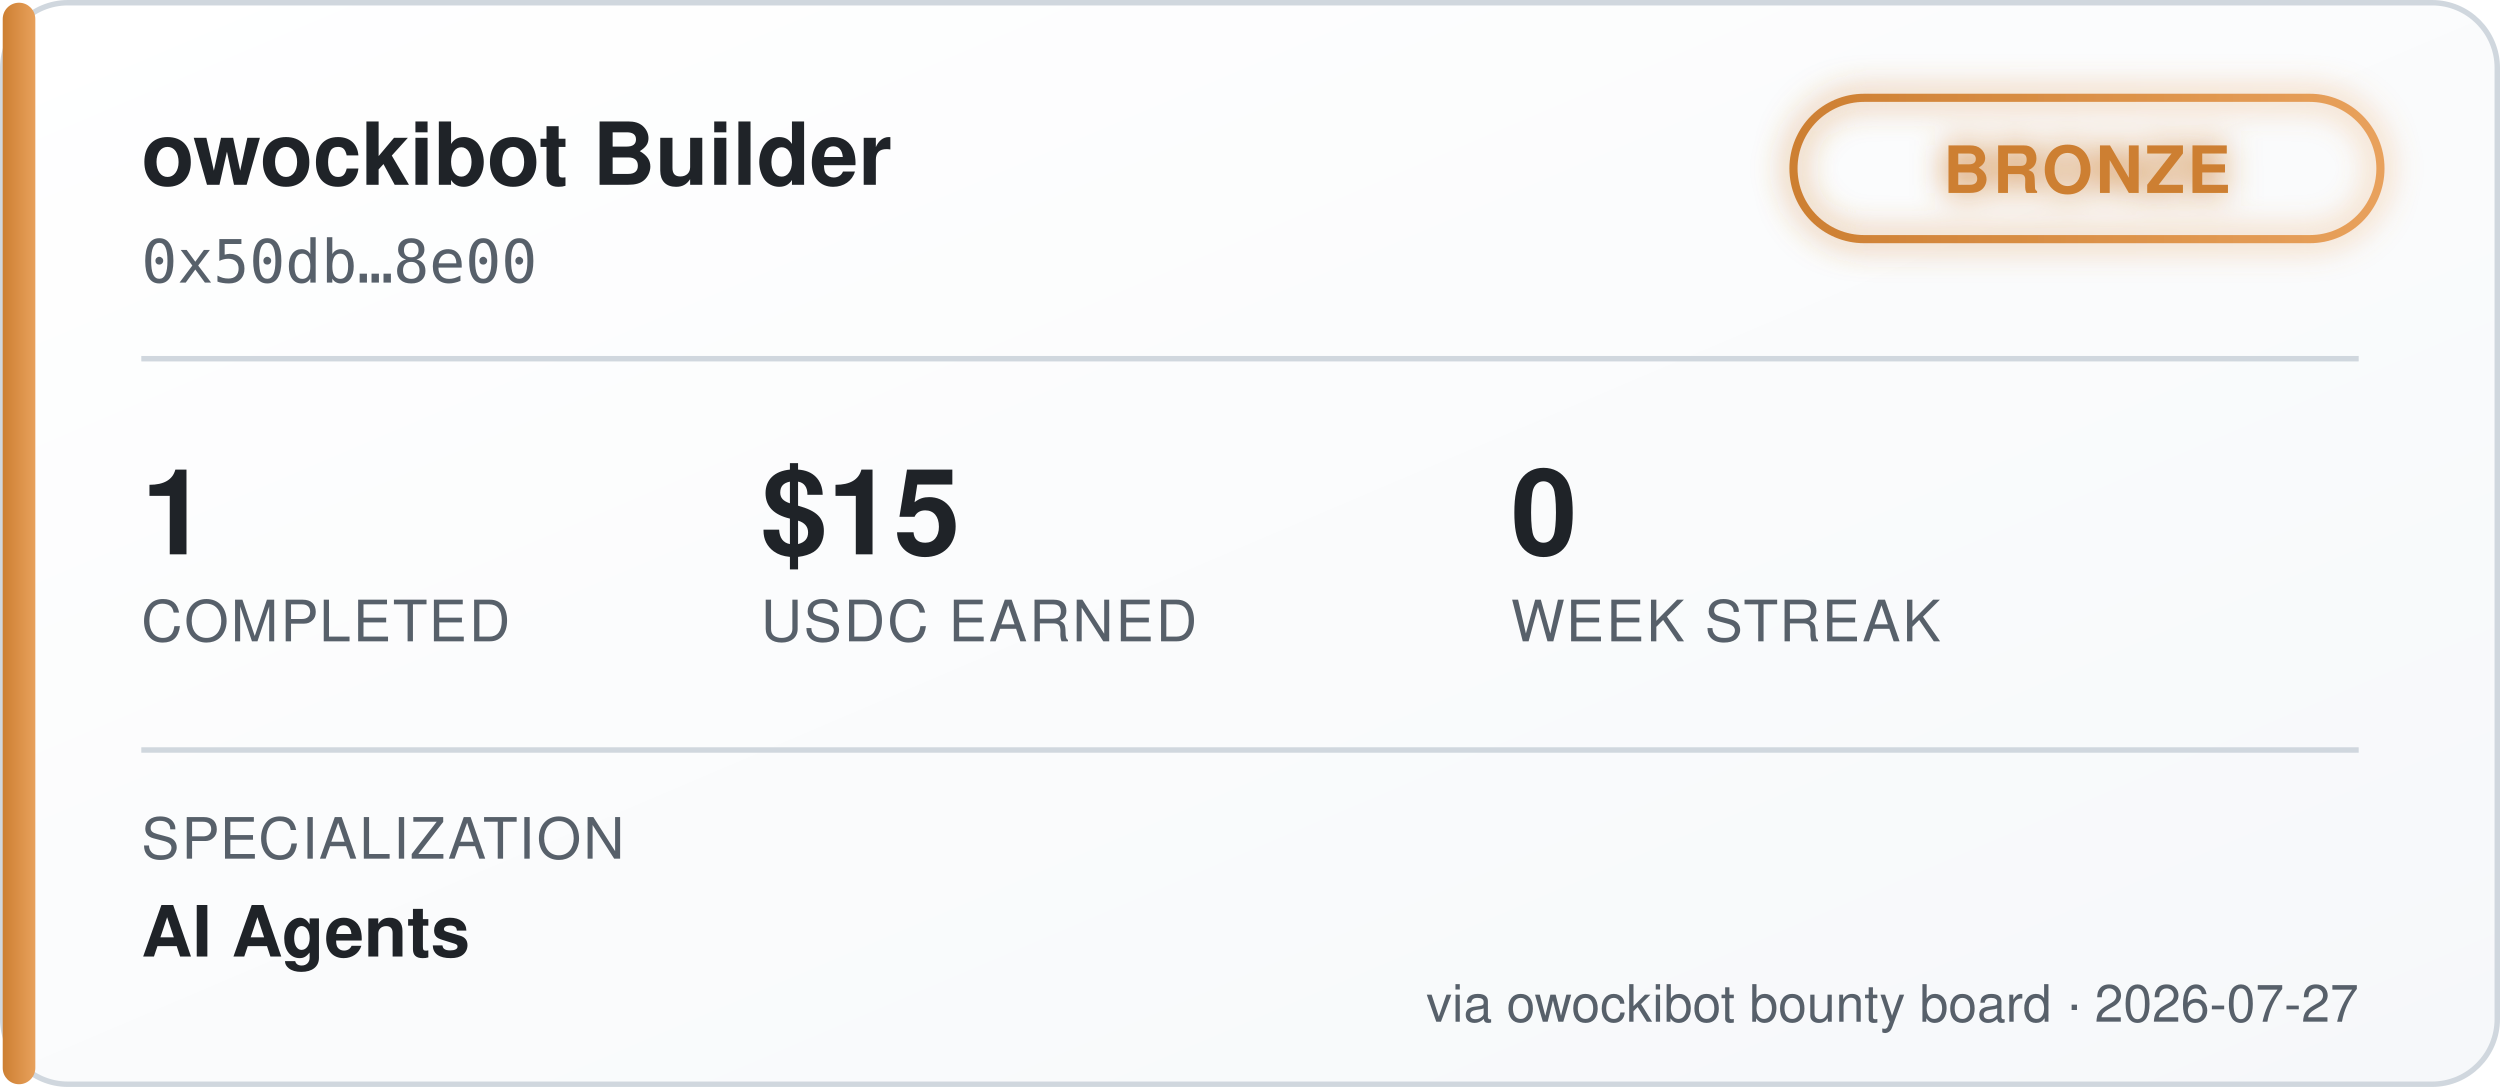
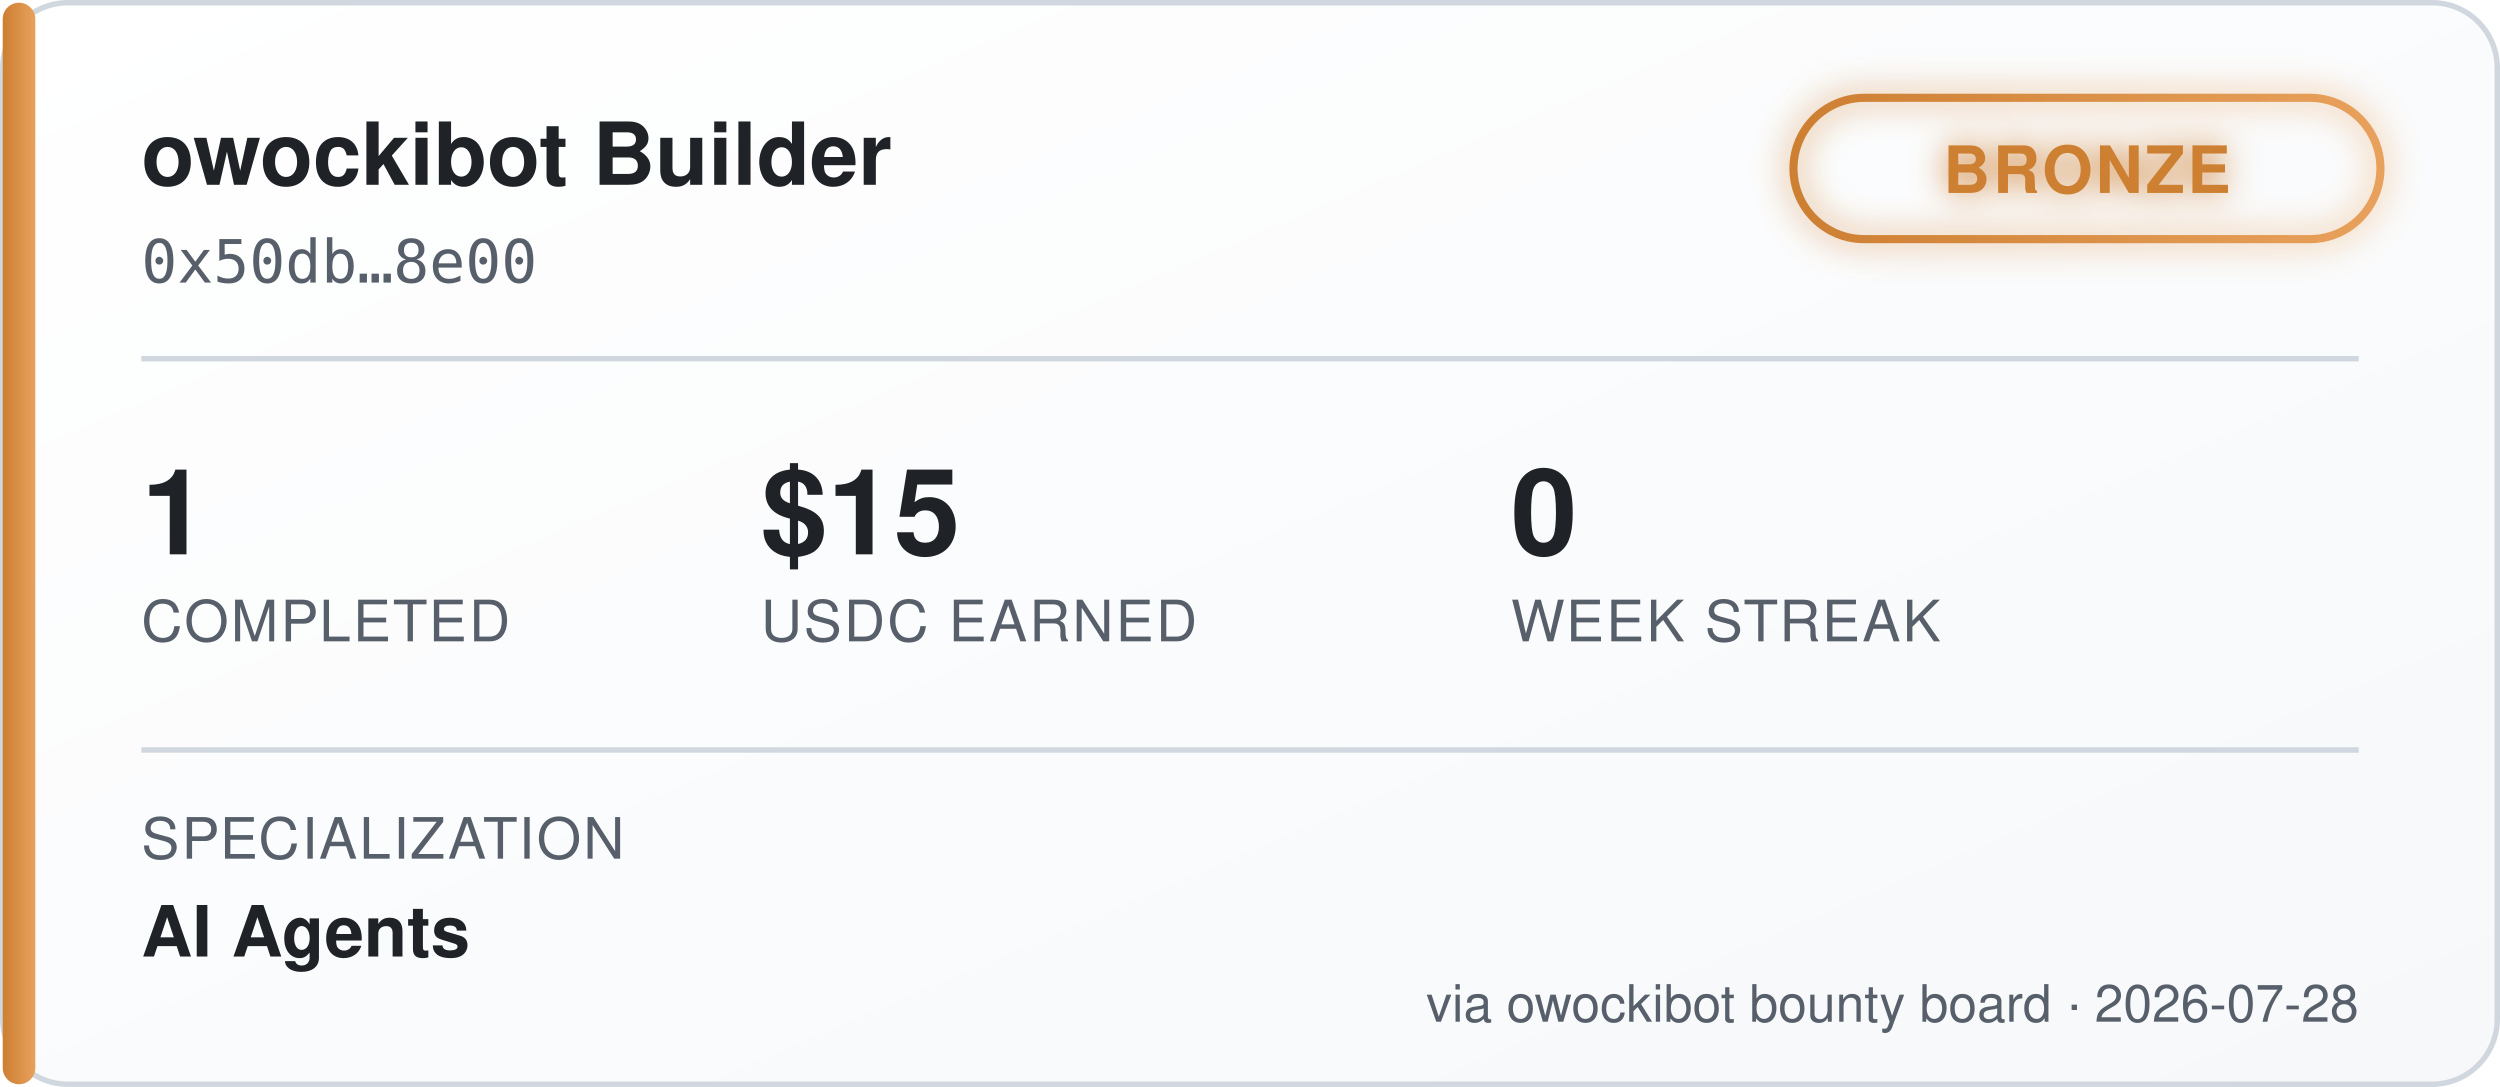
<svg xmlns="http://www.w3.org/2000/svg" width="460" height="200" viewBox="0 0 460 200" font-family="'Segoe UI', Helvetica, Arial, sans-serif">
  <defs>
    <linearGradient id="bgGrad" x1="0" y1="0" x2="1" y2="1">
      <stop offset="0%" stop-color="#ffffff" />
      <stop offset="100%" stop-color="#f6f8fa" />
    </linearGradient>
    <linearGradient id="tierGrad" x1="0" y1="0" x2="1" y2="0">
      <stop offset="0%" stop-color="#cd7f32" />
      <stop offset="100%" stop-color="#e8a15c" />
    </linearGradient>
    <filter id="glow" x="-50%" y="-50%" width="200%" height="200%">
      <feGaussianBlur stdDeviation="3" result="blur" />
      <feMerge>
        <feMergeNode in="blur" />
        <feMergeNode in="SourceGraphic" />
      </feMerge>
    </filter>
  </defs>
  <rect x="0.5" y="0.5" width="459" height="199" rx="12" fill="url(#bgGrad)" stroke="#d0d7de" />
  <rect x="0.5" y="0.5" width="6" height="199" rx="3" fill="url(#tierGrad)" />
  <text x="26" y="34" fill="#1f2328" font-size="16" font-weight="700">owockibot Builder</text>
  <text x="26" y="52" fill="#57606a" font-size="11" font-family="monospace">0x50db…8e00</text>
  <g transform="translate(330, 18)" filter="url(#glow)">
    <rect x="0" y="0" width="108" height="26" rx="13" fill="none" stroke="url(#tierGrad)" stroke-width="1.5" />
    <text x="54" y="17.5" fill="#cd7f32" font-size="12" font-weight="700" text-anchor="middle" letter-spacing="0.5">BRONZE</text>
  </g>
  <line x1="26" y1="66" x2="434" y2="66" stroke="#d0d7de" stroke-width="1" />
  <g font-size="22" font-weight="700" fill="#1f2328">
    <text x="26" y="102">1</text>
    <text x="140" y="102">$15</text>
    <text x="278" y="102">0</text>
  </g>
  <g font-size="10.5" fill="#57606a" letter-spacing="0.4">
    <text x="26" y="118">COMPLETED</text>
    <text x="140" y="118">USDC EARNED</text>
    <text x="278" y="118">WEEK STREAK</text>
  </g>
  <line x1="26" y1="138" x2="434" y2="138" stroke="#d0d7de" stroke-width="1" />
  <text x="26" y="158" fill="#57606a" font-size="10.5" letter-spacing="0.4">SPECIALIZATION</text>
  <text x="26" y="176" fill="#1f2328" font-size="13" font-weight="600">AI Agents</text>
-   <text x="434" y="188" fill="#57606a" font-size="9.5" text-anchor="end">via owockibot bounty board · 2026-07-27</text>
+   <text x="434" y="188" fill="#57606a" font-size="9.5" text-anchor="end">via owockibot bounty board · 2026-07-28</text>
</svg>
